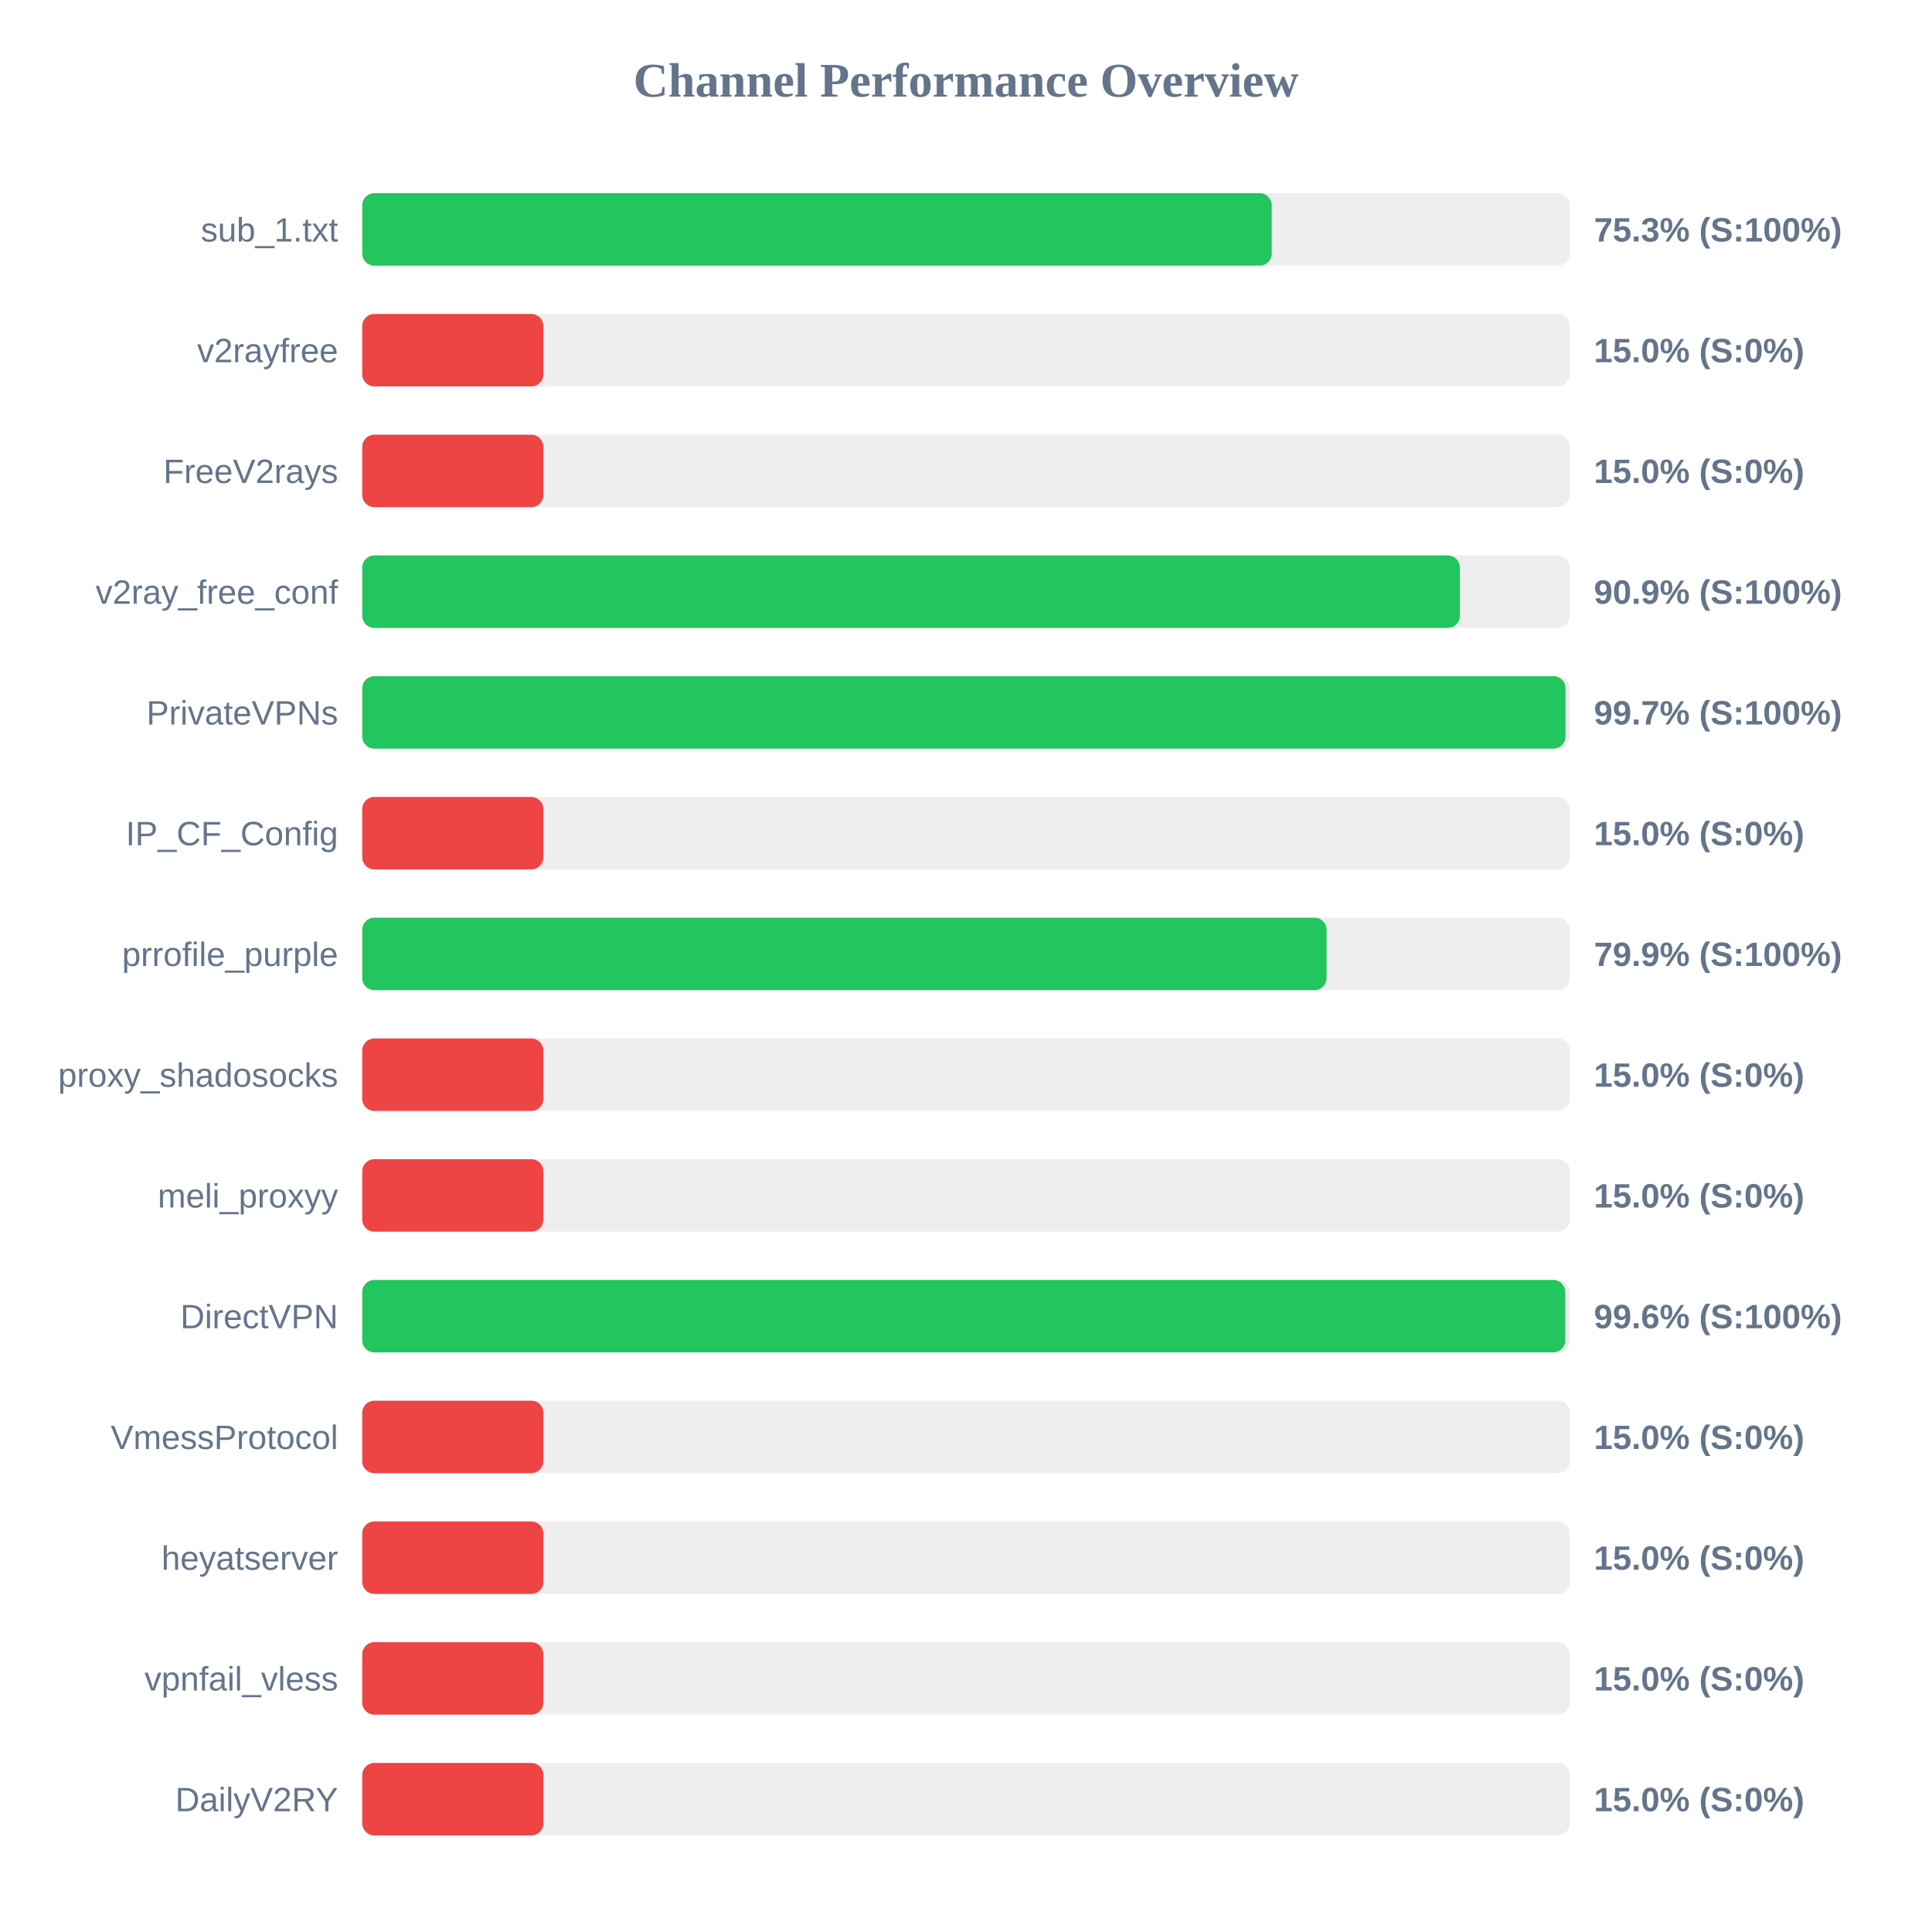
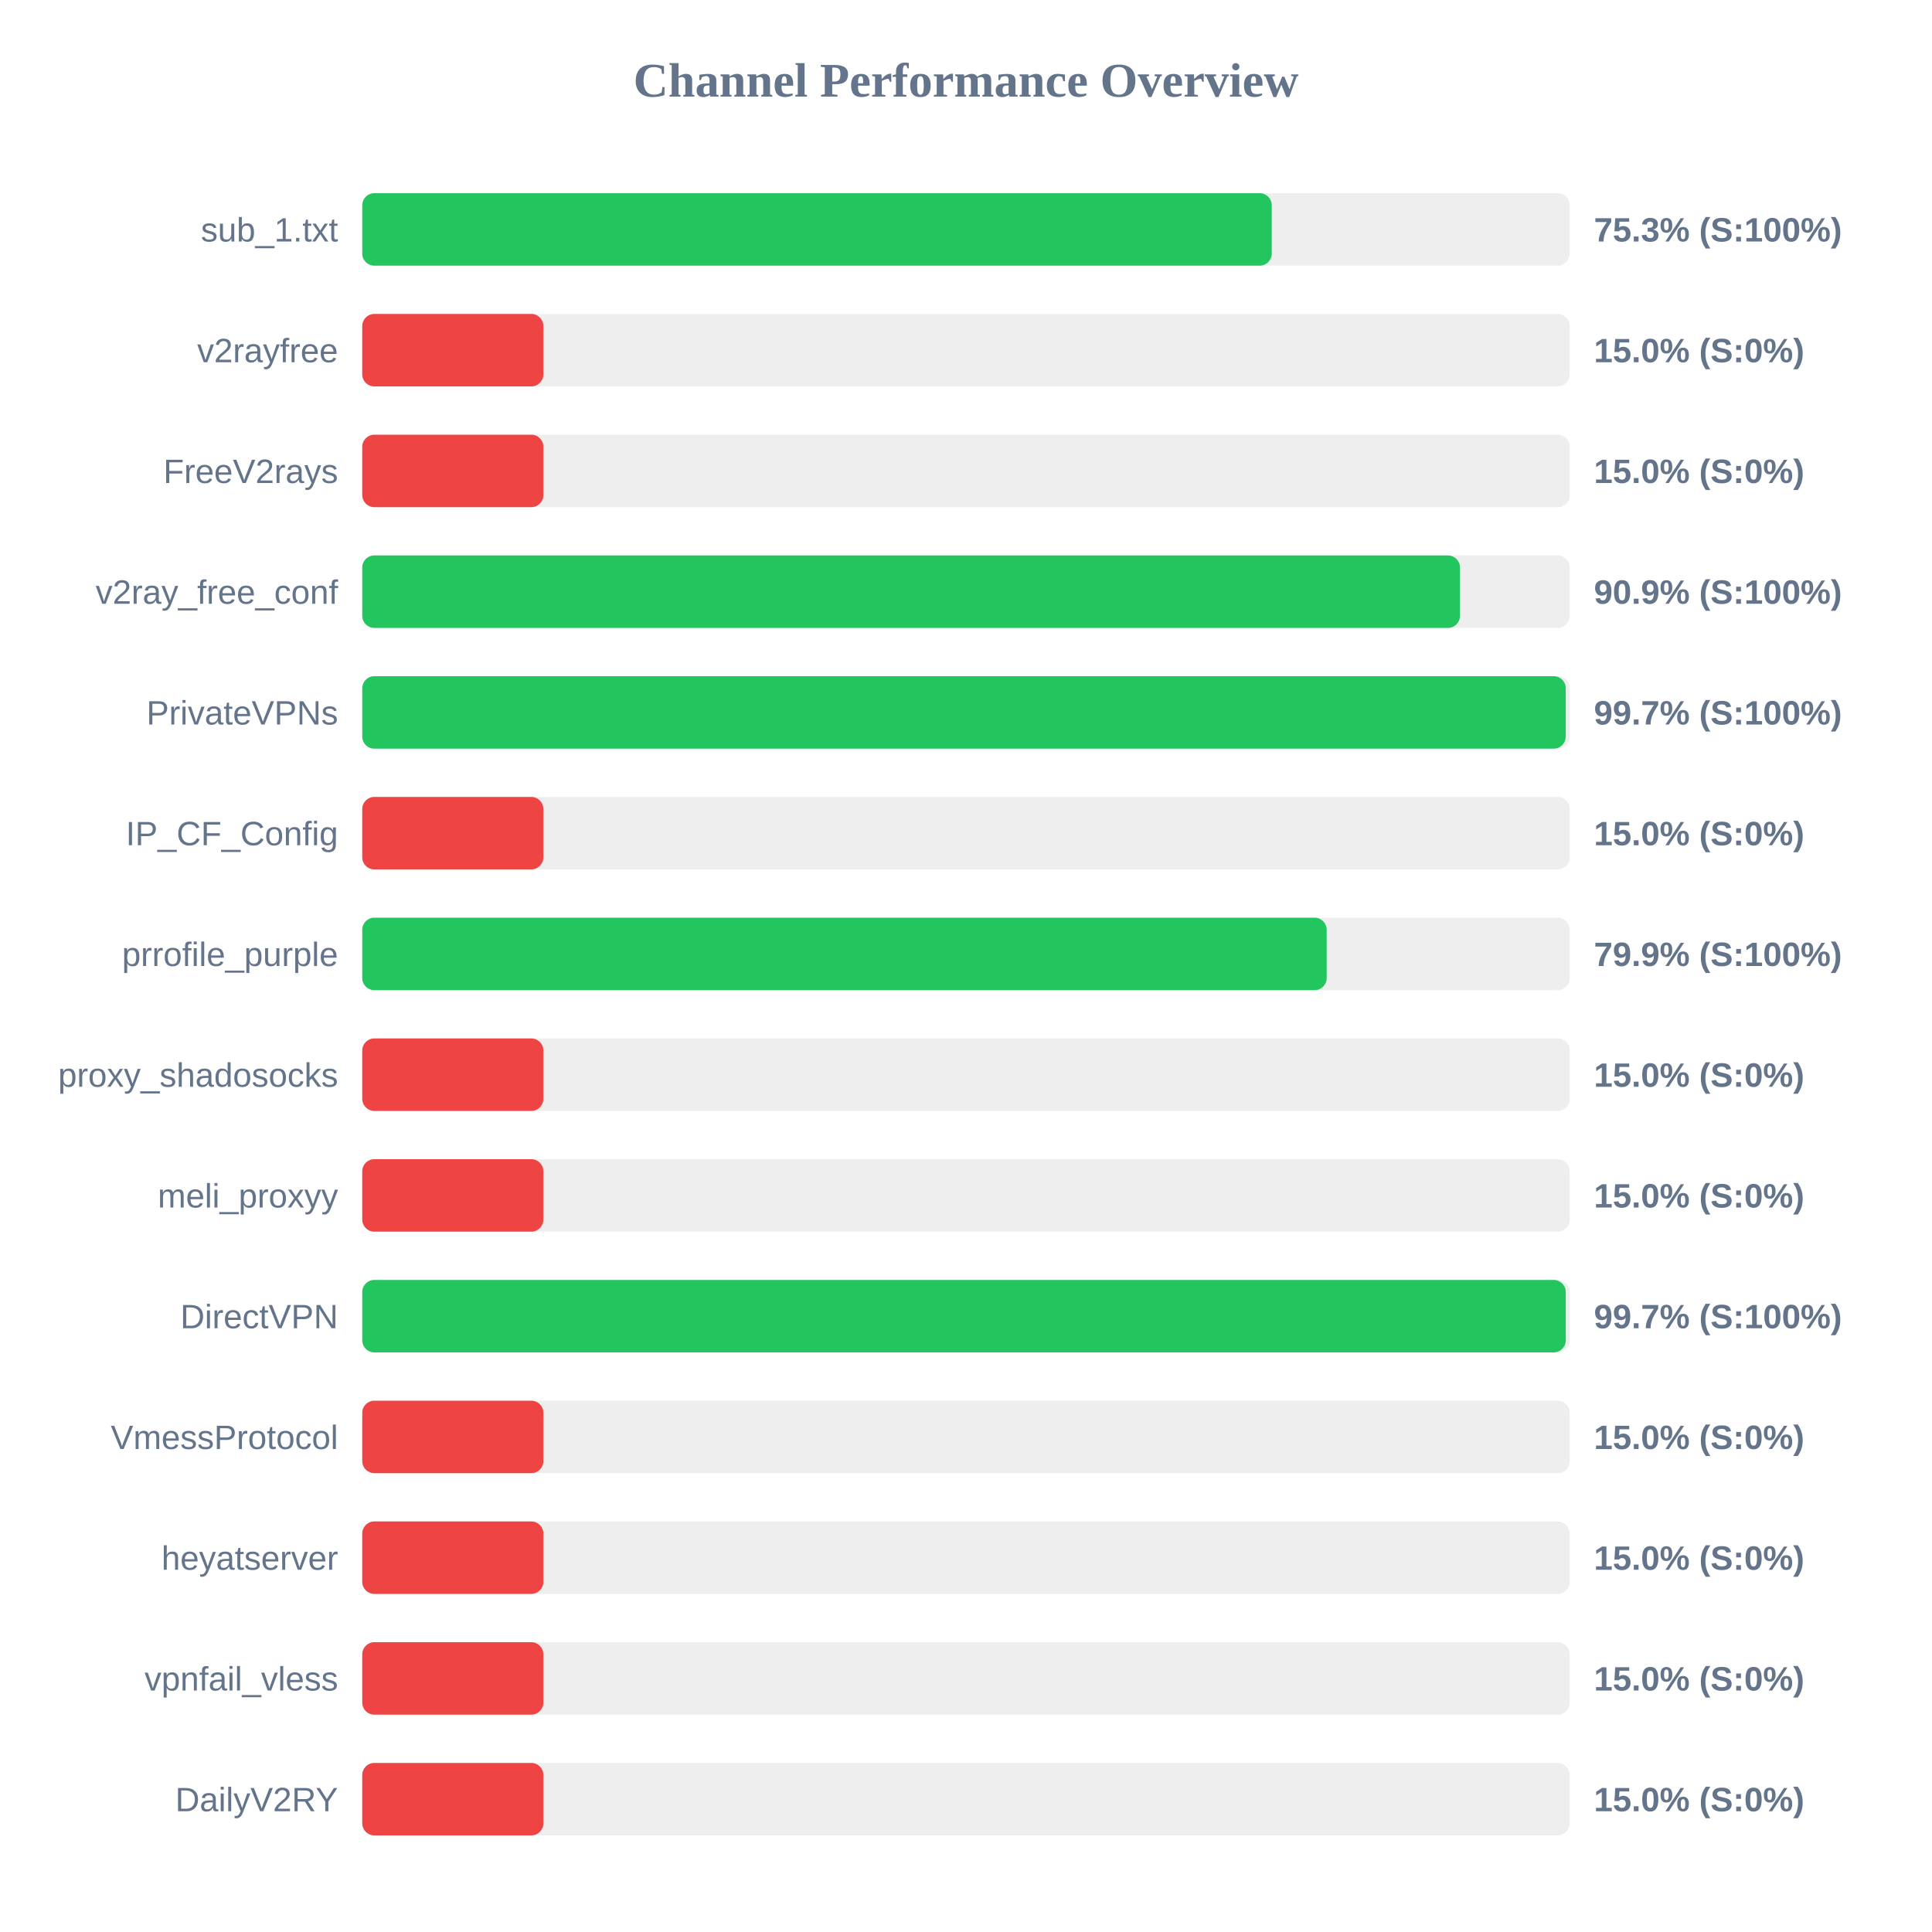
<svg xmlns="http://www.w3.org/2000/svg" width="800" height="800" version="1.1">
  <style>
        .row { font: 14px Arial; fill: #64748b; }
        .score { font: bold 14px Arial; fill: #64748b; }
    </style>
  <text x="400" y="40" text-anchor="middle" font-size="20px" font-weight="bold" fill="#64748b">Channel Performance Overview</text>
  <rect x="150" y="80" width="500" height="30" fill="#eee" rx="5" />
  <rect x="150" y="80" width="376.6" height="30" fill="#22c55e" rx="5" />
  <text x="140" y="100" text-anchor="end" class="row">sub_1.txt</text>
  <text x="660" y="100" text-anchor="start" class="score">75.3% (S:100%)</text>
  <rect x="150" y="130" width="500" height="30" fill="#eee" rx="5" />
  <rect x="150" y="130" width="75.0" height="30" fill="#ef4444" rx="5" />
  <text x="140" y="150" text-anchor="end" class="row">v2rayfree</text>
  <text x="660" y="150" text-anchor="start" class="score">15.0% (S:0%)</text>
  <rect x="150" y="180" width="500" height="30" fill="#eee" rx="5" />
  <rect x="150" y="180" width="75.0" height="30" fill="#ef4444" rx="5" />
  <text x="140" y="200" text-anchor="end" class="row">FreeV2rays</text>
  <text x="660" y="200" text-anchor="start" class="score">15.0% (S:0%)</text>
  <rect x="150" y="230" width="500" height="30" fill="#eee" rx="5" />
-   <rect x="150" y="230" width="454.5" height="30" fill="#22c55e" rx="5" />
+   <rect x="150" y="230" width="454.55" height="30" fill="#22c55e" rx="5" />
  <text x="140" y="250" text-anchor="end" class="row">v2ray_free_conf</text>
  <text x="660" y="250" text-anchor="start" class="score">90.9% (S:100%)</text>
  <rect x="150" y="280" width="500" height="30" fill="#eee" rx="5" />
-   <rect x="150" y="280" width="498.25" height="30" fill="#22c55e" rx="5" />
+   <rect x="150" y="280" width="498.35" height="30" fill="#22c55e" rx="5" />
  <text x="140" y="300" text-anchor="end" class="row">PrivateVPNs</text>
  <text x="660" y="300" text-anchor="start" class="score">99.7% (S:100%)</text>
  <rect x="150" y="330" width="500" height="30" fill="#eee" rx="5" />
  <rect x="150" y="330" width="75.0" height="30" fill="#ef4444" rx="5" />
  <text x="140" y="350" text-anchor="end" class="row">IP_CF_Config</text>
  <text x="660" y="350" text-anchor="start" class="score">15.0% (S:0%)</text>
  <rect x="150" y="380" width="500" height="30" fill="#eee" rx="5" />
-   <rect x="150" y="380" width="399.3" height="30" fill="#22c55e" rx="5" />
+   <rect x="150" y="380" width="399.35" height="30" fill="#22c55e" rx="5" />
  <text x="140" y="400" text-anchor="end" class="row">prrofile_purple</text>
  <text x="660" y="400" text-anchor="start" class="score">79.9% (S:100%)</text>
  <rect x="150" y="430" width="500" height="30" fill="#eee" rx="5" />
  <rect x="150" y="430" width="75.0" height="30" fill="#ef4444" rx="5" />
  <text x="140" y="450" text-anchor="end" class="row">proxy_shadosocks</text>
  <text x="660" y="450" text-anchor="start" class="score">15.0% (S:0%)</text>
  <rect x="150" y="480" width="500" height="30" fill="#eee" rx="5" />
  <rect x="150" y="480" width="75.0" height="30" fill="#ef4444" rx="5" />
  <text x="140" y="500" text-anchor="end" class="row">meli_proxyy</text>
  <text x="660" y="500" text-anchor="start" class="score">15.0% (S:0%)</text>
  <rect x="150" y="530" width="500" height="30" fill="#eee" rx="5" />
-   <rect x="150" y="530" width="498.15" height="30" fill="#22c55e" rx="5" />
+   <rect x="150" y="530" width="498.35" height="30" fill="#22c55e" rx="5" />
  <text x="140" y="550" text-anchor="end" class="row">DirectVPN</text>
-   <text x="660" y="550" text-anchor="start" class="score">99.6% (S:100%)</text>
+   <text x="660" y="550" text-anchor="start" class="score">99.7% (S:100%)</text>
  <rect x="150" y="580" width="500" height="30" fill="#eee" rx="5" />
  <rect x="150" y="580" width="75.0" height="30" fill="#ef4444" rx="5" />
  <text x="140" y="600" text-anchor="end" class="row">VmessProtocol</text>
  <text x="660" y="600" text-anchor="start" class="score">15.0% (S:0%)</text>
  <rect x="150" y="630" width="500" height="30" fill="#eee" rx="5" />
  <rect x="150" y="630" width="75.0" height="30" fill="#ef4444" rx="5" />
  <text x="140" y="650" text-anchor="end" class="row">heyatserver</text>
  <text x="660" y="650" text-anchor="start" class="score">15.0% (S:0%)</text>
  <rect x="150" y="680" width="500" height="30" fill="#eee" rx="5" />
  <rect x="150" y="680" width="75.0" height="30" fill="#ef4444" rx="5" />
  <text x="140" y="700" text-anchor="end" class="row">vpnfail_vless</text>
  <text x="660" y="700" text-anchor="start" class="score">15.0% (S:0%)</text>
  <rect x="150" y="730" width="500" height="30" fill="#eee" rx="5" />
  <rect x="150" y="730" width="75.0" height="30" fill="#ef4444" rx="5" />
  <text x="140" y="750" text-anchor="end" class="row">DailyV2RY</text>
  <text x="660" y="750" text-anchor="start" class="score">15.0% (S:0%)</text>
</svg>
